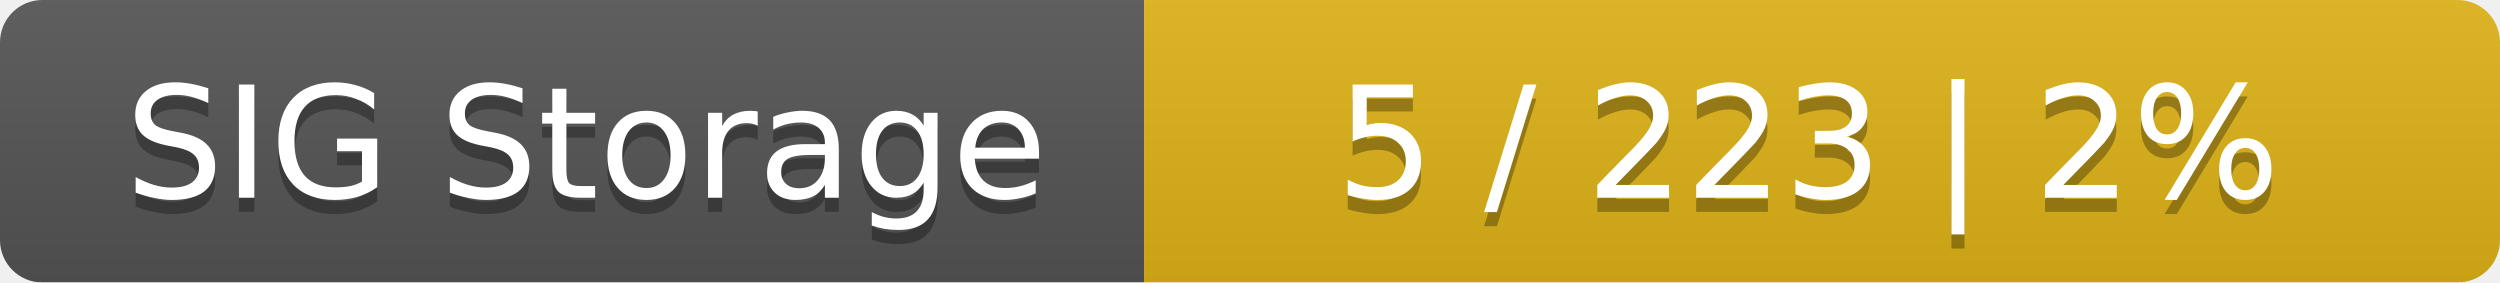
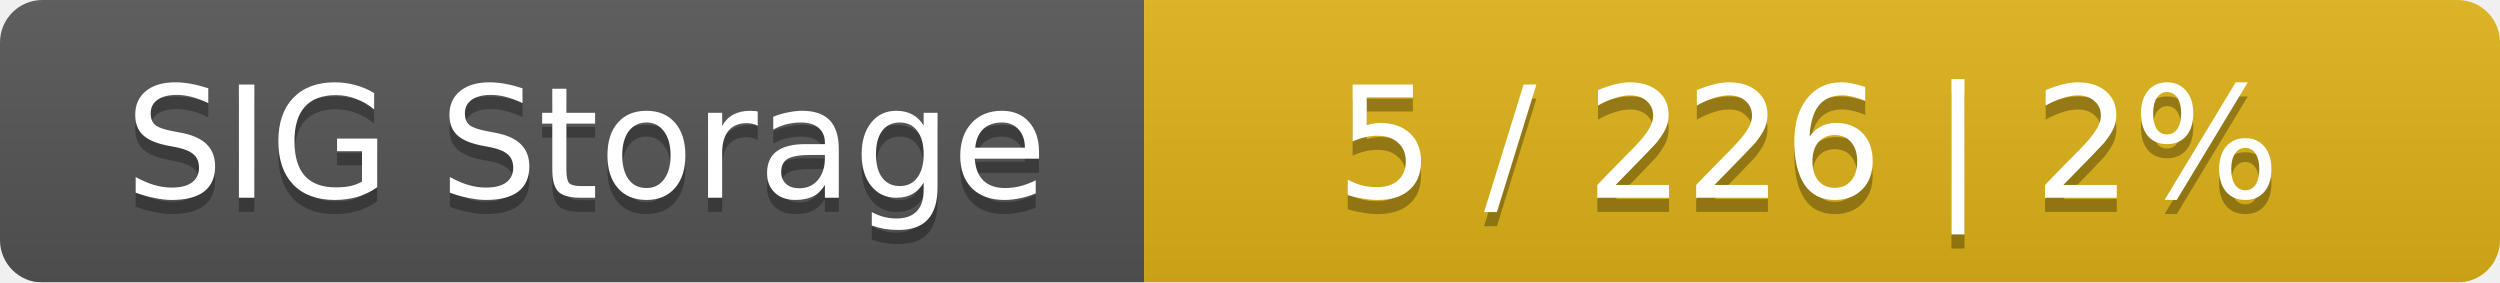
<svg xmlns="http://www.w3.org/2000/svg" width="177" height="20">
  <linearGradient id="smooth" x2="0" y2="100%">
    <stop offset="0" stop-color="#bbb" stop-opacity=".1" />
    <stop offset="1" stop-opacity=".1" />
  </linearGradient>
  <mask id="round">
    <rect width="177" height="20" rx="3" fill="#fff" />
  </mask>
  <g mask="url(#round)">
    <rect width="81" height="20" fill="#555" />
    <rect x="81" width="96" height="20" fill="#dfb317" />
    <rect width="177" height="20" fill="url(#smooth)" />
  </g>
  <g fill="#fff" text-anchor="middle" font-family="DejaVu Sans,Verdana,Geneva,sans-serif" font-size="11">
    <text x="41.5" y="15" fill="#010101" fill-opacity=".3">SIG Storage</text>
    <text x="41.5" y="14">SIG Storage</text>
-     <text x="128" y="15" fill="#010101" fill-opacity=".3">5 / 223    |    2%</text>
-     <text x="128" y="14">5 / 223    |    2%</text>
+     <text x="128" y="15" fill="#010101" fill-opacity=".3">5 / 226    |    2%</text>
+     <text x="128" y="14">5 / 226    |    2%</text>
  </g>
</svg>
